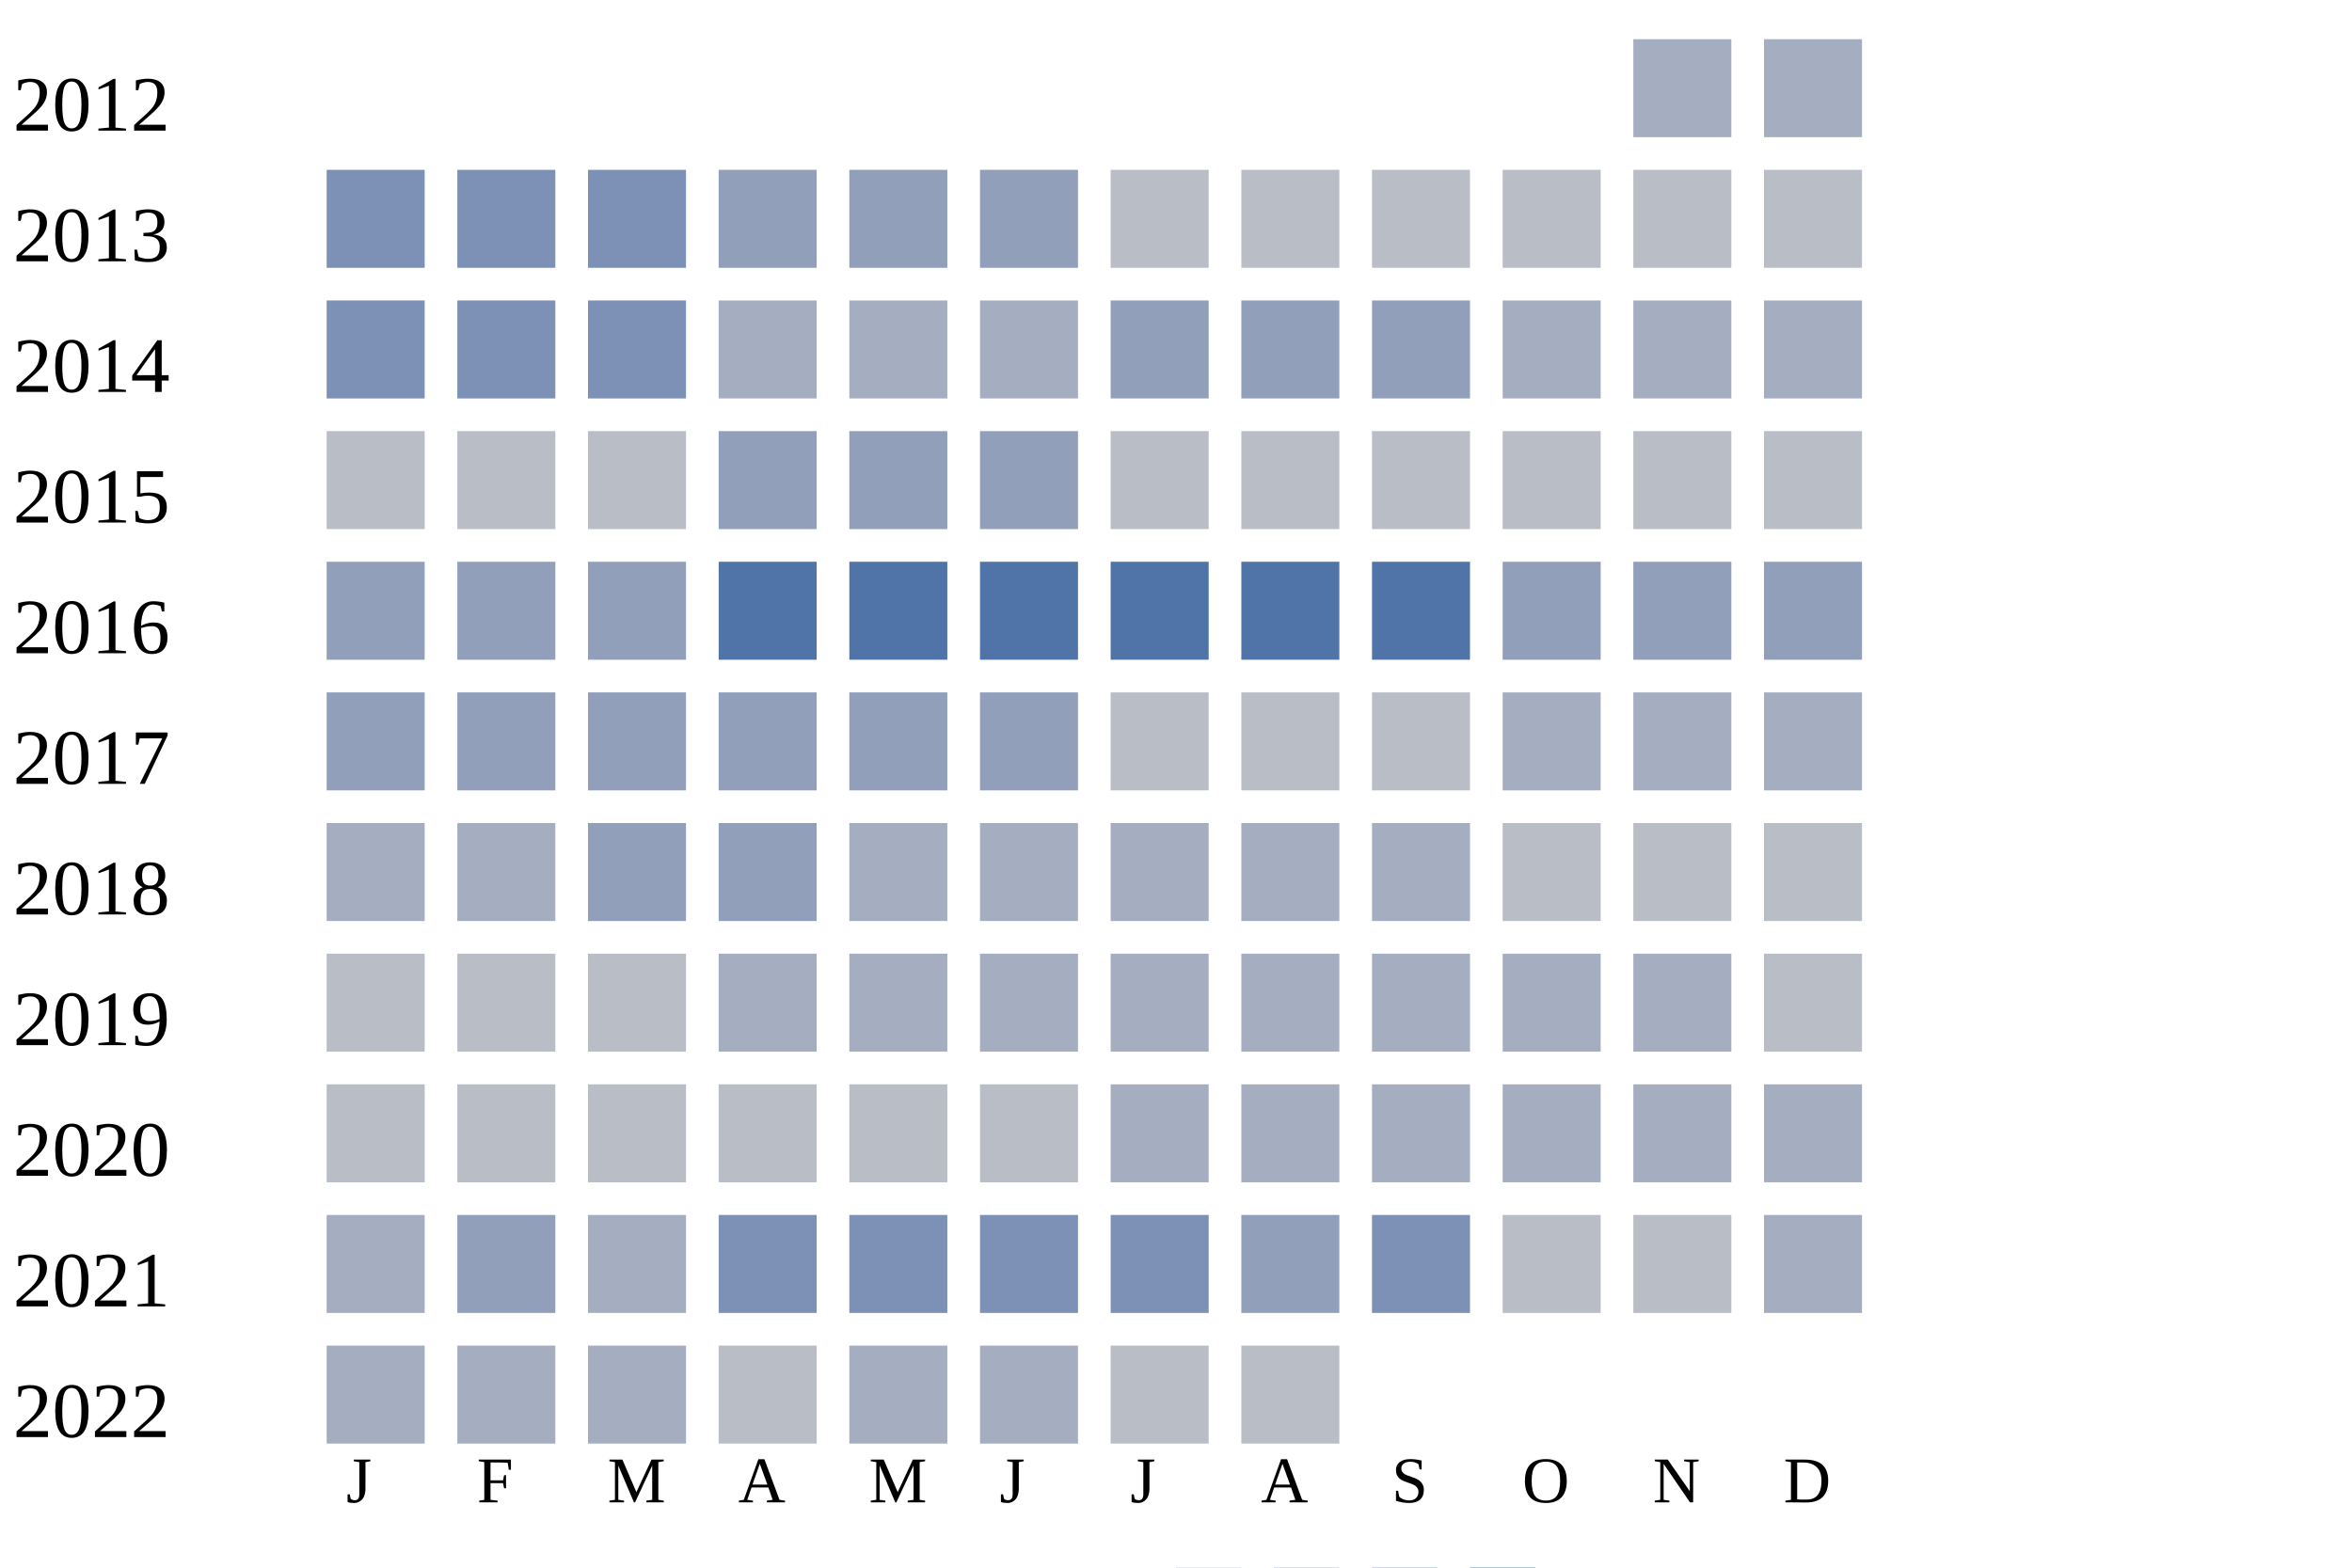
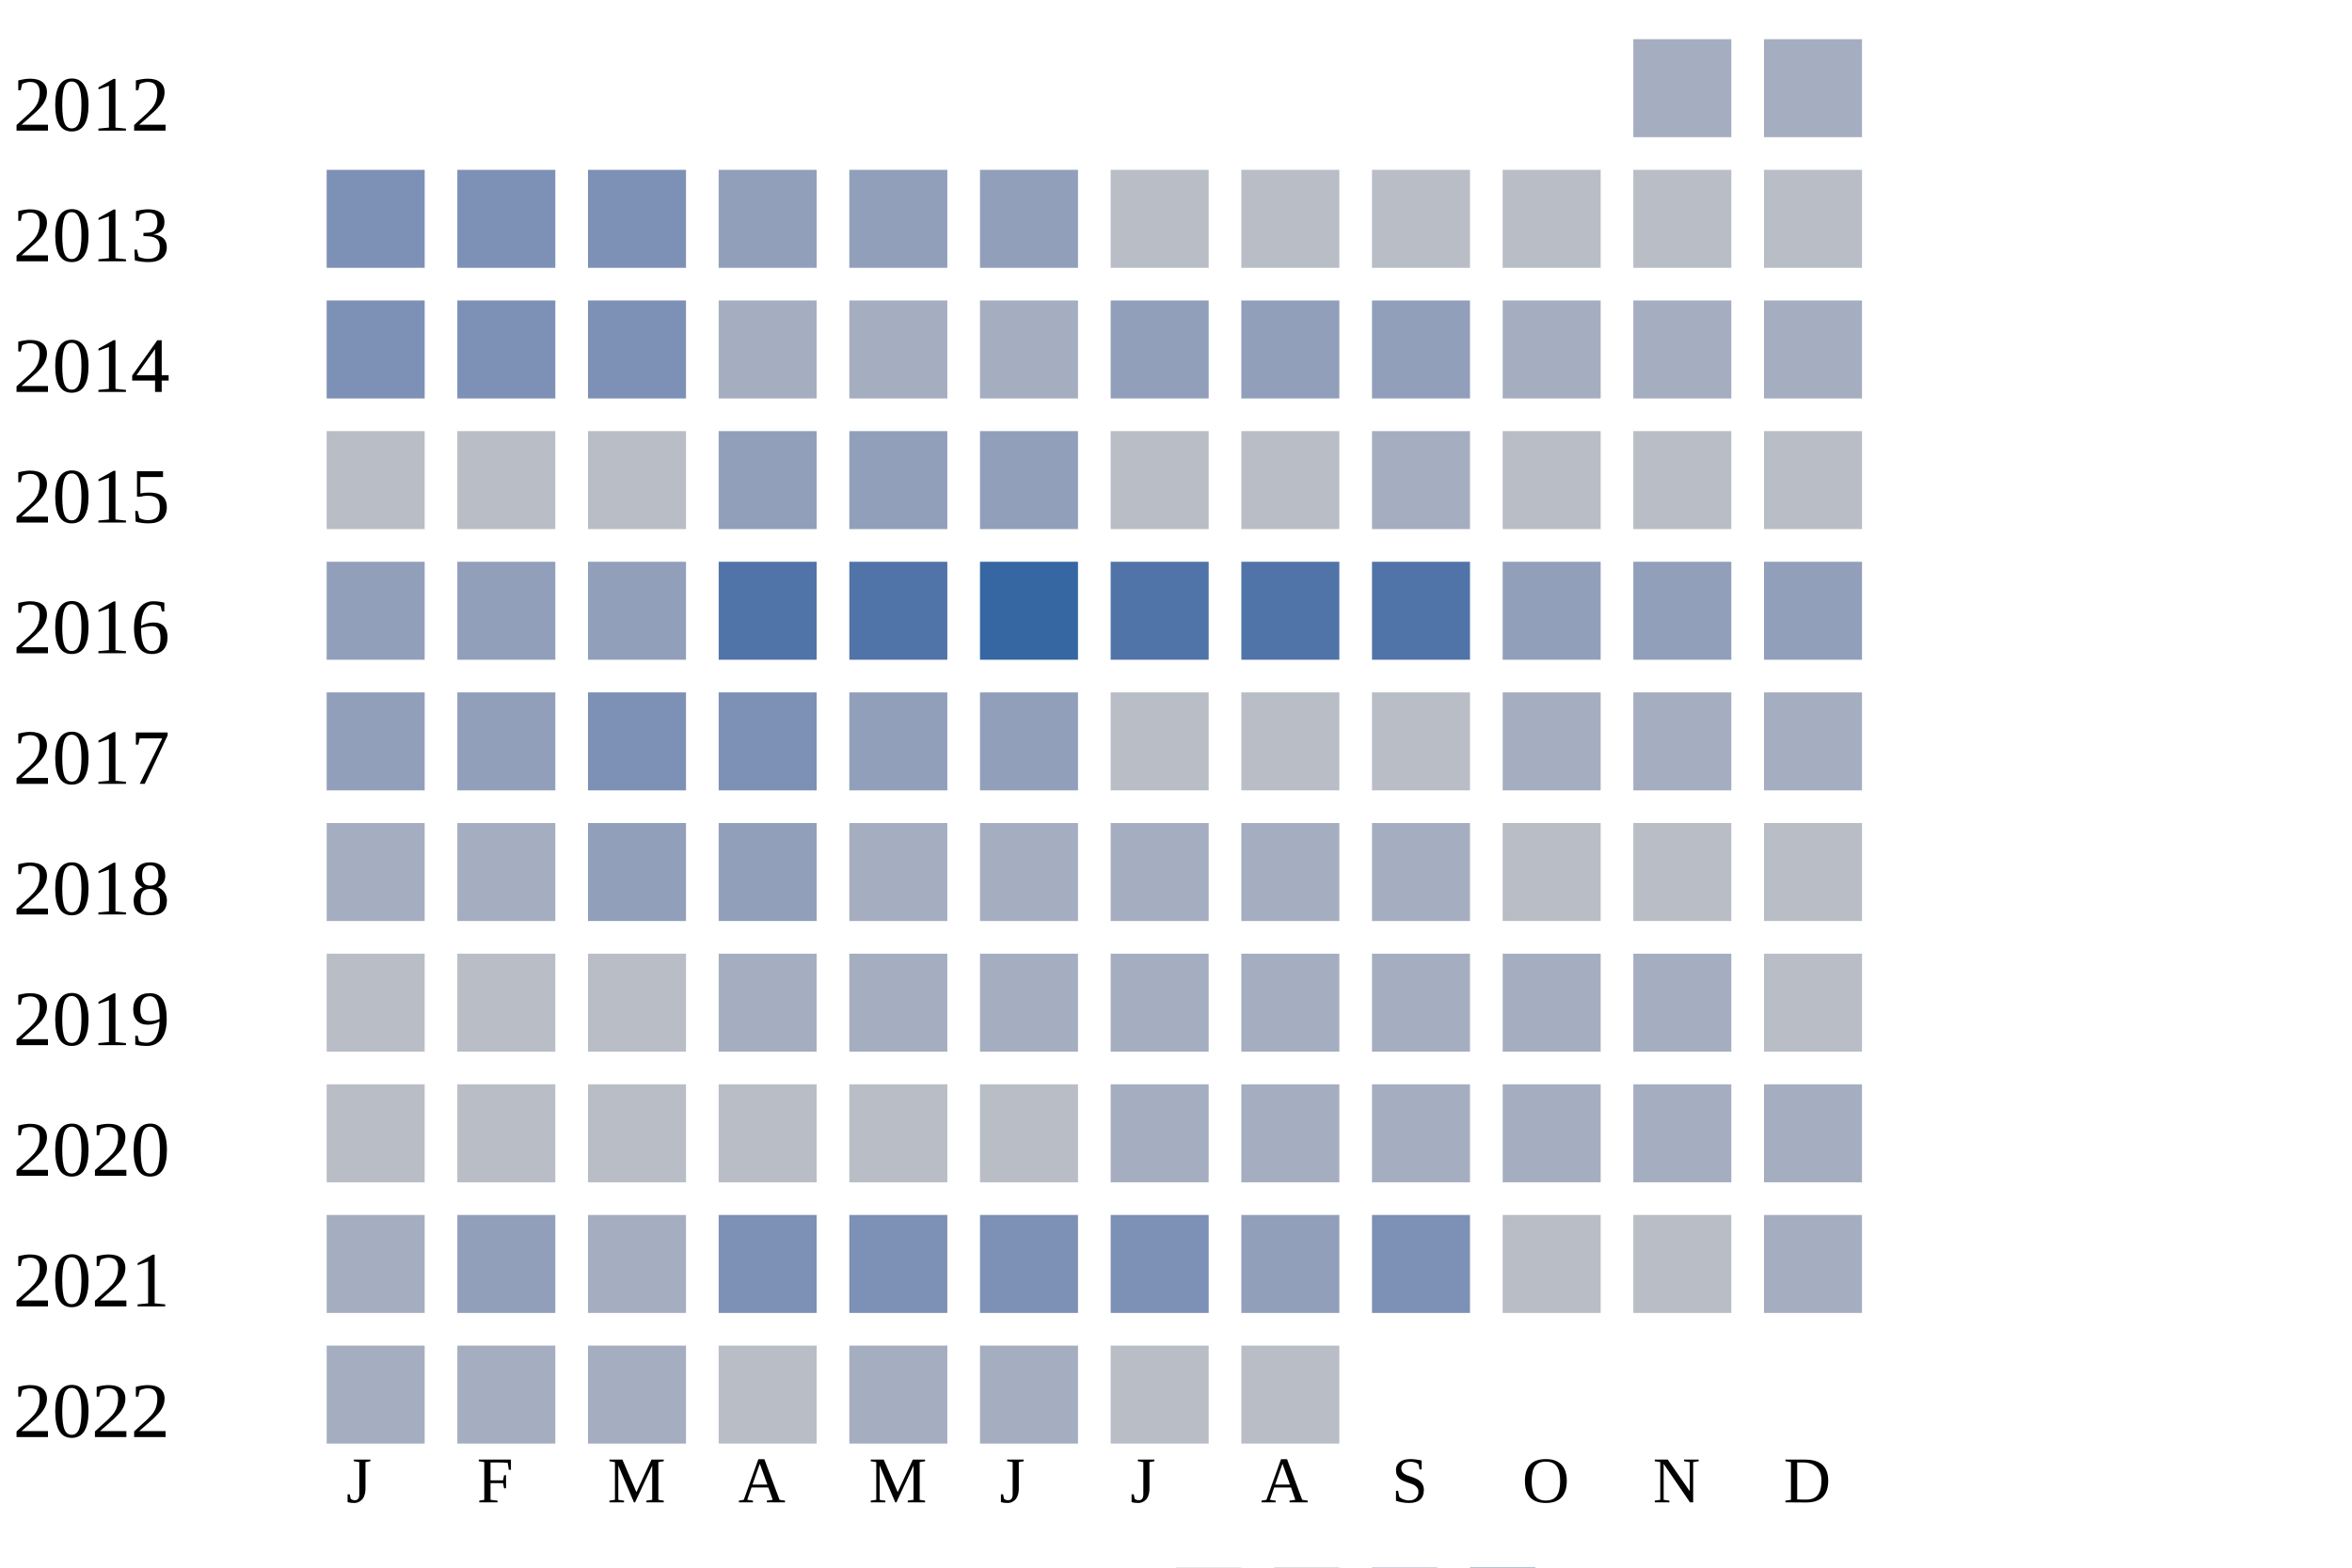
<svg xmlns="http://www.w3.org/2000/svg" width="360" height="240">
  <g transform="translate(0 0)">
    <text x="2" y="20">2012</text>
    <rect x="250" y="6" width="15" height="15" fill="#a5aec0" />
    <rect x="270" y="6" width="15" height="15" fill="#a5aec0" />
  </g>
  <g transform="translate(0 20)">
    <text x="2" y="20">2013</text>
    <rect x="50" y="6" width="15" height="15" fill="#7d90b5" />
    <rect x="70" y="6" width="15" height="15" fill="#7d90b5" />
    <rect x="90" y="6" width="15" height="15" fill="#7d90b5" />
    <rect x="110" y="6" width="15" height="15" fill="#919fba" />
    <rect x="130" y="6" width="15" height="15" fill="#919fba" />
    <rect x="150" y="6" width="15" height="15" fill="#919fba" />
    <rect x="170" y="6" width="15" height="15" fill="#b9bdc6" />
    <rect x="190" y="6" width="15" height="15" fill="#b9bdc6" />
    <rect x="210" y="6" width="15" height="15" fill="#b9bdc6" />
    <rect x="230" y="6" width="15" height="15" fill="#b9bdc6" />
    <rect x="250" y="6" width="15" height="15" fill="#b9bdc6" />
    <rect x="270" y="6" width="15" height="15" fill="#b9bdc6" />
  </g>
  <g transform="translate(0 40)">
    <text x="2" y="20">2014</text>
    <rect x="50" y="6" width="15" height="15" fill="#7d90b5" />
    <rect x="70" y="6" width="15" height="15" fill="#7d90b5" />
    <rect x="90" y="6" width="15" height="15" fill="#7d90b5" />
    <rect x="110" y="6" width="15" height="15" fill="#a5aec0" />
    <rect x="130" y="6" width="15" height="15" fill="#a5aec0" />
    <rect x="150" y="6" width="15" height="15" fill="#a5aec0" />
    <rect x="170" y="6" width="15" height="15" fill="#919fba" />
    <rect x="190" y="6" width="15" height="15" fill="#919fba" />
    <rect x="210" y="6" width="15" height="15" fill="#919fba" />
    <rect x="230" y="6" width="15" height="15" fill="#a5aec0" />
    <rect x="250" y="6" width="15" height="15" fill="#a5aec0" />
    <rect x="270" y="6" width="15" height="15" fill="#a5aec0" />
  </g>
  <g transform="translate(0 60)">
    <text x="2" y="20">2015</text>
    <rect x="50" y="6" width="15" height="15" fill="#b9bdc6" />
    <rect x="70" y="6" width="15" height="15" fill="#b9bdc6" />
    <rect x="90" y="6" width="15" height="15" fill="#b9bdc6" />
    <rect x="110" y="6" width="15" height="15" fill="#919fba" />
    <rect x="130" y="6" width="15" height="15" fill="#919fba" />
    <rect x="150" y="6" width="15" height="15" fill="#919fba" />
    <rect x="170" y="6" width="15" height="15" fill="#b9bdc6" />
    <rect x="190" y="6" width="15" height="15" fill="#b9bdc6" />
-     <rect x="210" y="6" width="15" height="15" fill="#b9bdc6" />
+     <rect x="210" y="6" width="15" height="15" fill="#a5aec0" />
    <rect x="230" y="6" width="15" height="15" fill="#b9bdc6" />
    <rect x="250" y="6" width="15" height="15" fill="#b9bdc6" />
    <rect x="270" y="6" width="15" height="15" fill="#b9bdc6" />
  </g>
  <g transform="translate(0 80)">
    <text x="2" y="20">2016</text>
    <rect x="50" y="6" width="15" height="15" fill="#919fba" />
    <rect x="70" y="6" width="15" height="15" fill="#919fba" />
    <rect x="90" y="6" width="15" height="15" fill="#919fba" />
    <rect x="110" y="6" width="15" height="15" fill="#5174a8" />
    <rect x="130" y="6" width="15" height="15" fill="#5174a8" />
-     <rect x="150" y="6" width="15" height="15" fill="#5174a8" />
+     <rect x="150" y="6" width="15" height="15" fill="#3667a2" />
    <rect x="170" y="6" width="15" height="15" fill="#5174a8" />
    <rect x="190" y="6" width="15" height="15" fill="#5174a8" />
    <rect x="210" y="6" width="15" height="15" fill="#5174a8" />
    <rect x="230" y="6" width="15" height="15" fill="#919fba" />
    <rect x="250" y="6" width="15" height="15" fill="#919fba" />
    <rect x="270" y="6" width="15" height="15" fill="#919fba" />
  </g>
  <g transform="translate(0 100)">
    <text x="2" y="20">2017</text>
    <rect x="50" y="6" width="15" height="15" fill="#919fba" />
    <rect x="70" y="6" width="15" height="15" fill="#919fba" />
-     <rect x="90" y="6" width="15" height="15" fill="#919fba" />
-     <rect x="110" y="6" width="15" height="15" fill="#919fba" />
+     <rect x="90" y="6" width="15" height="15" fill="#7d90b5" />
+     <rect x="110" y="6" width="15" height="15" fill="#7d90b5" />
    <rect x="130" y="6" width="15" height="15" fill="#919fba" />
    <rect x="150" y="6" width="15" height="15" fill="#919fba" />
    <rect x="170" y="6" width="15" height="15" fill="#b9bdc6" />
    <rect x="190" y="6" width="15" height="15" fill="#b9bdc6" />
    <rect x="210" y="6" width="15" height="15" fill="#b9bdc6" />
    <rect x="230" y="6" width="15" height="15" fill="#a5aec0" />
    <rect x="250" y="6" width="15" height="15" fill="#a5aec0" />
    <rect x="270" y="6" width="15" height="15" fill="#a5aec0" />
  </g>
  <g transform="translate(0 120)">
    <text x="2" y="20">2018</text>
    <rect x="50" y="6" width="15" height="15" fill="#a5aec0" />
    <rect x="70" y="6" width="15" height="15" fill="#a5aec0" />
    <rect x="90" y="6" width="15" height="15" fill="#919fba" />
    <rect x="110" y="6" width="15" height="15" fill="#919fba" />
    <rect x="130" y="6" width="15" height="15" fill="#a5aec0" />
    <rect x="150" y="6" width="15" height="15" fill="#a5aec0" />
    <rect x="170" y="6" width="15" height="15" fill="#a5aec0" />
    <rect x="190" y="6" width="15" height="15" fill="#a5aec0" />
    <rect x="210" y="6" width="15" height="15" fill="#a5aec0" />
    <rect x="230" y="6" width="15" height="15" fill="#b9bdc6" />
    <rect x="250" y="6" width="15" height="15" fill="#b9bdc6" />
    <rect x="270" y="6" width="15" height="15" fill="#b9bdc6" />
  </g>
  <g transform="translate(0 140)">
    <text x="2" y="20">2019</text>
    <rect x="50" y="6" width="15" height="15" fill="#b9bdc6" />
    <rect x="70" y="6" width="15" height="15" fill="#b9bdc6" />
    <rect x="90" y="6" width="15" height="15" fill="#b9bdc6" />
    <rect x="110" y="6" width="15" height="15" fill="#a5aec0" />
    <rect x="130" y="6" width="15" height="15" fill="#a5aec0" />
    <rect x="150" y="6" width="15" height="15" fill="#a5aec0" />
    <rect x="170" y="6" width="15" height="15" fill="#a5aec0" />
    <rect x="190" y="6" width="15" height="15" fill="#a5aec0" />
    <rect x="210" y="6" width="15" height="15" fill="#a5aec0" />
    <rect x="230" y="6" width="15" height="15" fill="#a5aec0" />
    <rect x="250" y="6" width="15" height="15" fill="#a5aec0" />
    <rect x="270" y="6" width="15" height="15" fill="#b9bdc6" />
  </g>
  <g transform="translate(0 160)">
    <text x="2" y="20">2020</text>
    <rect x="50" y="6" width="15" height="15" fill="#b9bdc6" />
    <rect x="70" y="6" width="15" height="15" fill="#b9bdc6" />
    <rect x="90" y="6" width="15" height="15" fill="#b9bdc6" />
    <rect x="110" y="6" width="15" height="15" fill="#b9bdc6" />
    <rect x="130" y="6" width="15" height="15" fill="#b9bdc6" />
    <rect x="150" y="6" width="15" height="15" fill="#b9bdc6" />
    <rect x="170" y="6" width="15" height="15" fill="#a5aec0" />
    <rect x="190" y="6" width="15" height="15" fill="#a5aec0" />
    <rect x="210" y="6" width="15" height="15" fill="#a5aec0" />
    <rect x="230" y="6" width="15" height="15" fill="#a5aec0" />
    <rect x="250" y="6" width="15" height="15" fill="#a5aec0" />
    <rect x="270" y="6" width="15" height="15" fill="#a5aec0" />
  </g>
  <g transform="translate(0 180)">
    <text x="2" y="20">2021</text>
    <rect x="50" y="6" width="15" height="15" fill="#a5aec0" />
    <rect x="70" y="6" width="15" height="15" fill="#919fba" />
    <rect x="90" y="6" width="15" height="15" fill="#a5aec0" />
    <rect x="110" y="6" width="15" height="15" fill="#7d90b5" />
    <rect x="130" y="6" width="15" height="15" fill="#7d90b5" />
    <rect x="150" y="6" width="15" height="15" fill="#7d90b5" />
    <rect x="170" y="6" width="15" height="15" fill="#7d90b5" />
    <rect x="190" y="6" width="15" height="15" fill="#919fba" />
    <rect x="210" y="6" width="15" height="15" fill="#7d90b5" />
    <rect x="230" y="6" width="15" height="15" fill="#b9bdc6" />
    <rect x="250" y="6" width="15" height="15" fill="#b9bdc6" />
    <rect x="270" y="6" width="15" height="15" fill="#a5aec0" />
  </g>
  <g transform="translate(0 200)">
    <text x="2" y="20">2022</text>
    <rect x="50" y="6" width="15" height="15" fill="#a5aec0" />
    <rect x="70" y="6" width="15" height="15" fill="#a5aec0" />
    <rect x="90" y="6" width="15" height="15" fill="#a5aec0" />
    <rect x="110" y="6" width="15" height="15" fill="#b9bdc6" />
    <rect x="130" y="6" width="15" height="15" fill="#a5aec0" />
    <rect x="150" y="6" width="15" height="15" fill="#a5aec0" />
    <rect x="170" y="6" width="15" height="15" fill="#b9bdc6" />
    <rect x="190" y="6" width="15" height="15" fill="#b9bdc6" />
  </g>
  <text style="font-size: 10px; text-align: center" x="53" y="230">J</text>
  <text style="font-size: 10px; text-align: center" x="73" y="230">F</text>
  <text style="font-size: 10px; text-align: center" x="93" y="230">M</text>
  <text style="font-size: 10px; text-align: center" x="113" y="230">A</text>
  <text style="font-size: 10px; text-align: center" x="133" y="230">M</text>
  <text style="font-size: 10px; text-align: center" x="153" y="230">J</text>
  <text style="font-size: 10px; text-align: center" x="173" y="230">J</text>
  <text style="font-size: 10px; text-align: center" x="193" y="230">A</text>
  <text style="font-size: 10px; text-align: center" x="213" y="230">S</text>
  <text style="font-size: 10px; text-align: center" x="233" y="230">O</text>
  <text style="font-size: 10px; text-align: center" x="253" y="230">N</text>
  <text style="font-size: 10px; text-align: center" x="273" y="230">D</text>
  <text style="font-size: 10px;" x="155" y="249">Less</text>
  <rect fill="#b9bdc6" width="10" height="10" x="180" y="240" />
  <rect fill="#919fba" width="10" height="10" x="195" y="240" />
  <rect fill="#6882ae" width="10" height="10" x="210" y="240" />
  <rect fill="#005a9c" width="10" height="10" x="225" y="240" />
  <text x="240" y="249" style="font-size: 10px;">More</text>
</svg>
